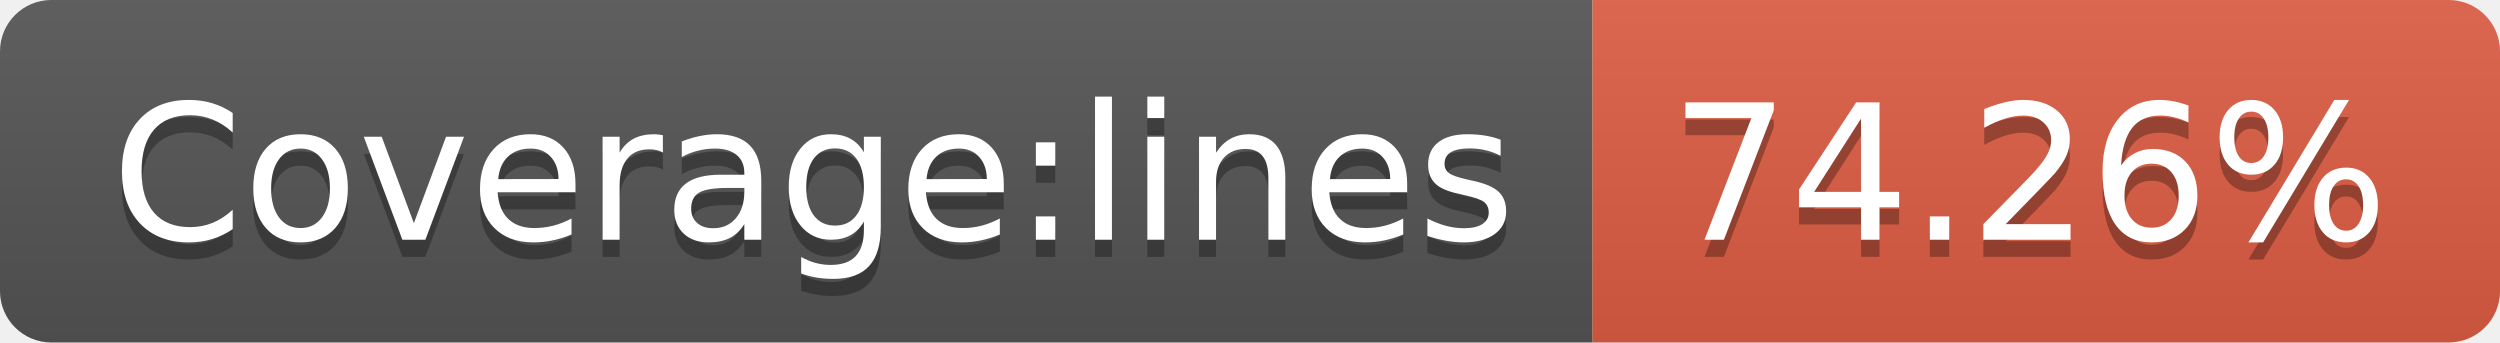
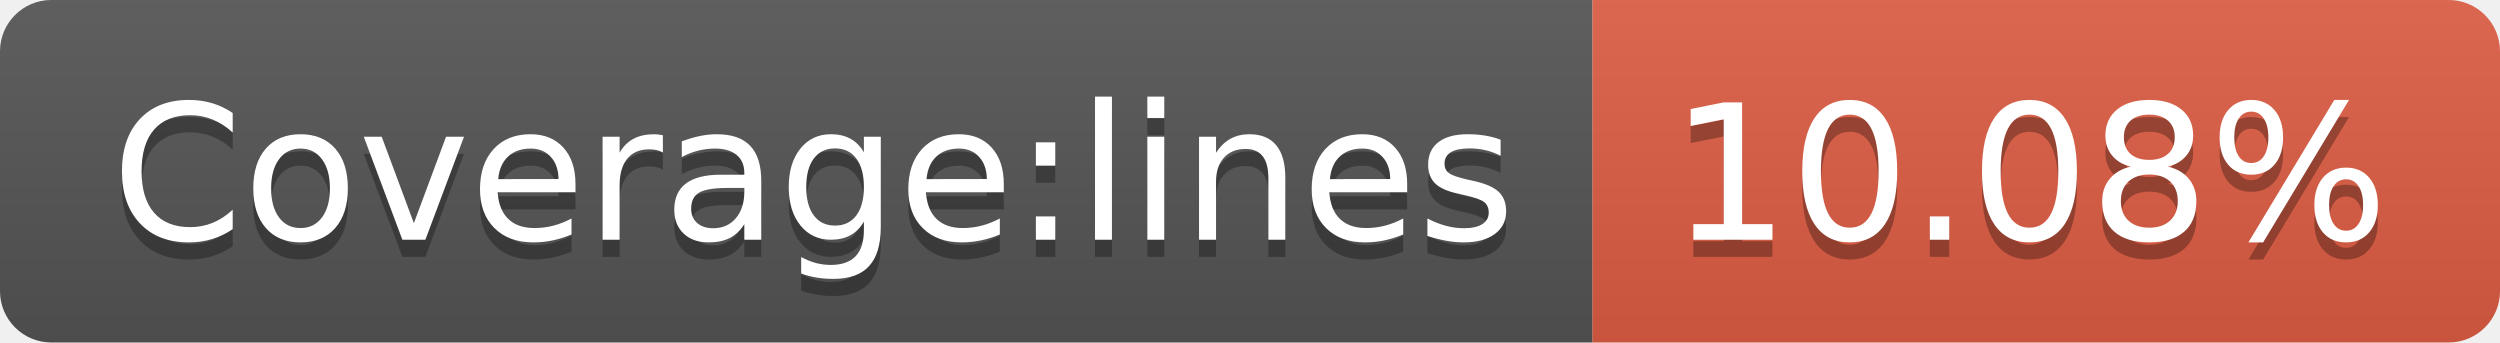
- <svg xmlns="http://www.w3.org/2000/svg" width="146" height="20" role="img" aria-label="Coverage:lines: 74.26%">
+ <svg xmlns="http://www.w3.org/2000/svg" width="146" height="20" role="img" aria-label="Coverage:lines: 10.08%">
  <linearGradient id="s" x2="0" y2="100%">
    <stop offset="0" stop-color="#bbb" stop-opacity=".1" />
    <stop offset="1" stop-opacity=".1" />
  </linearGradient>
  <clipPath id="r">
    <rect width="146" height="20" rx="3" fill="#fff" />
  </clipPath>
  <g clip-path="url(#r)">
    <rect width="93" height="20" fill="#555" />
    <rect x="93" width="53" height="20" fill="#e05d44" />
    <rect width="146" height="20" fill="url(#s)" />
  </g>
  <g fill="#fff" text-anchor="middle" font-family="Verdana,Geneva,DejaVu Sans,sans-serif" text-rendering="geometricPrecision" font-size="110">
    <text aria-hidden="true" x="475" y="150" fill="#010101" fill-opacity=".3" transform="scale(.1)" textLength="830">Coverage:lines</text>
    <text x="475" y="140" transform="scale(.1)" fill="#fff" textLength="830">Coverage:lines</text>
-     <text aria-hidden="true" x="1185" y="150" fill="#010101" fill-opacity=".3" transform="scale(.1)" textLength="430">74.26%</text>
-     <text x="1185" y="140" transform="scale(.1)" fill="#fff" textLength="430">74.26%</text>
+     <text aria-hidden="true" x="1185" y="150" fill="#010101" fill-opacity=".3" transform="scale(.1)" textLength="430">10.08%</text>
+     <text x="1185" y="140" transform="scale(.1)" fill="#fff" textLength="430">10.08%</text>
  </g>
</svg>
